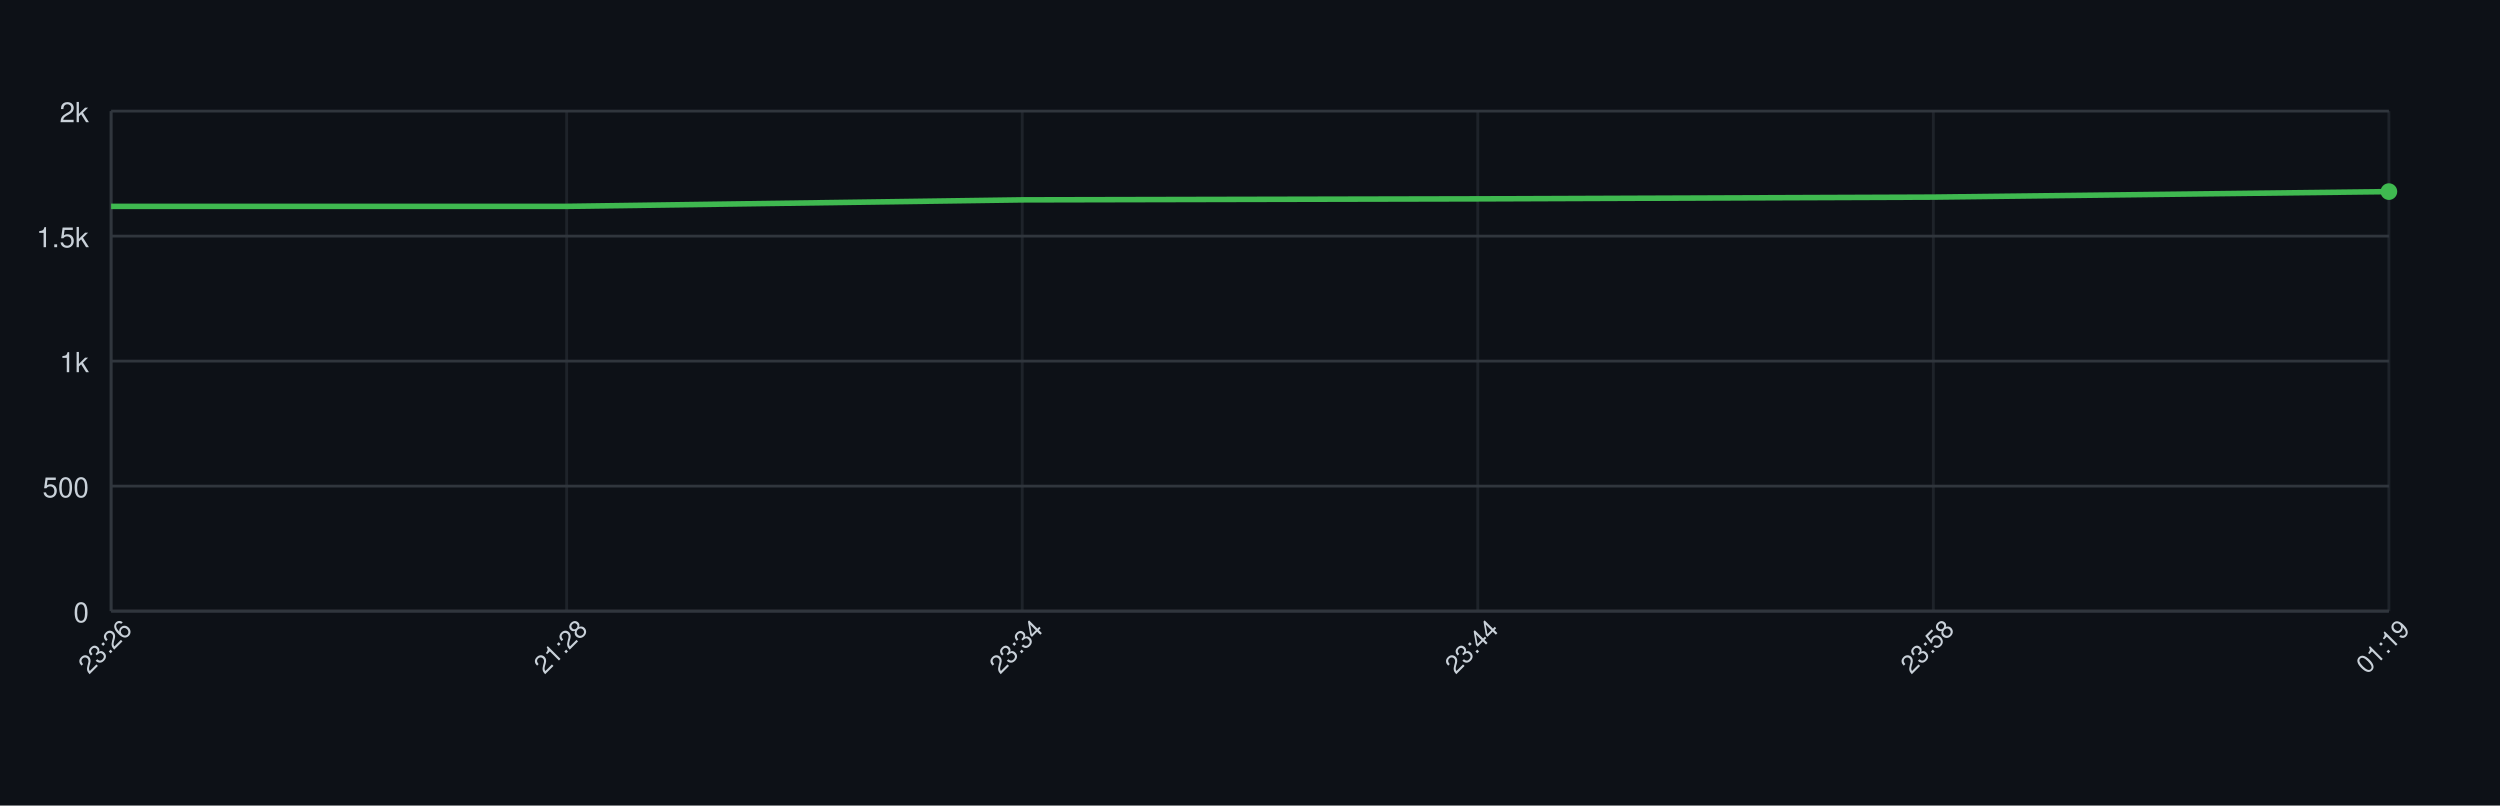
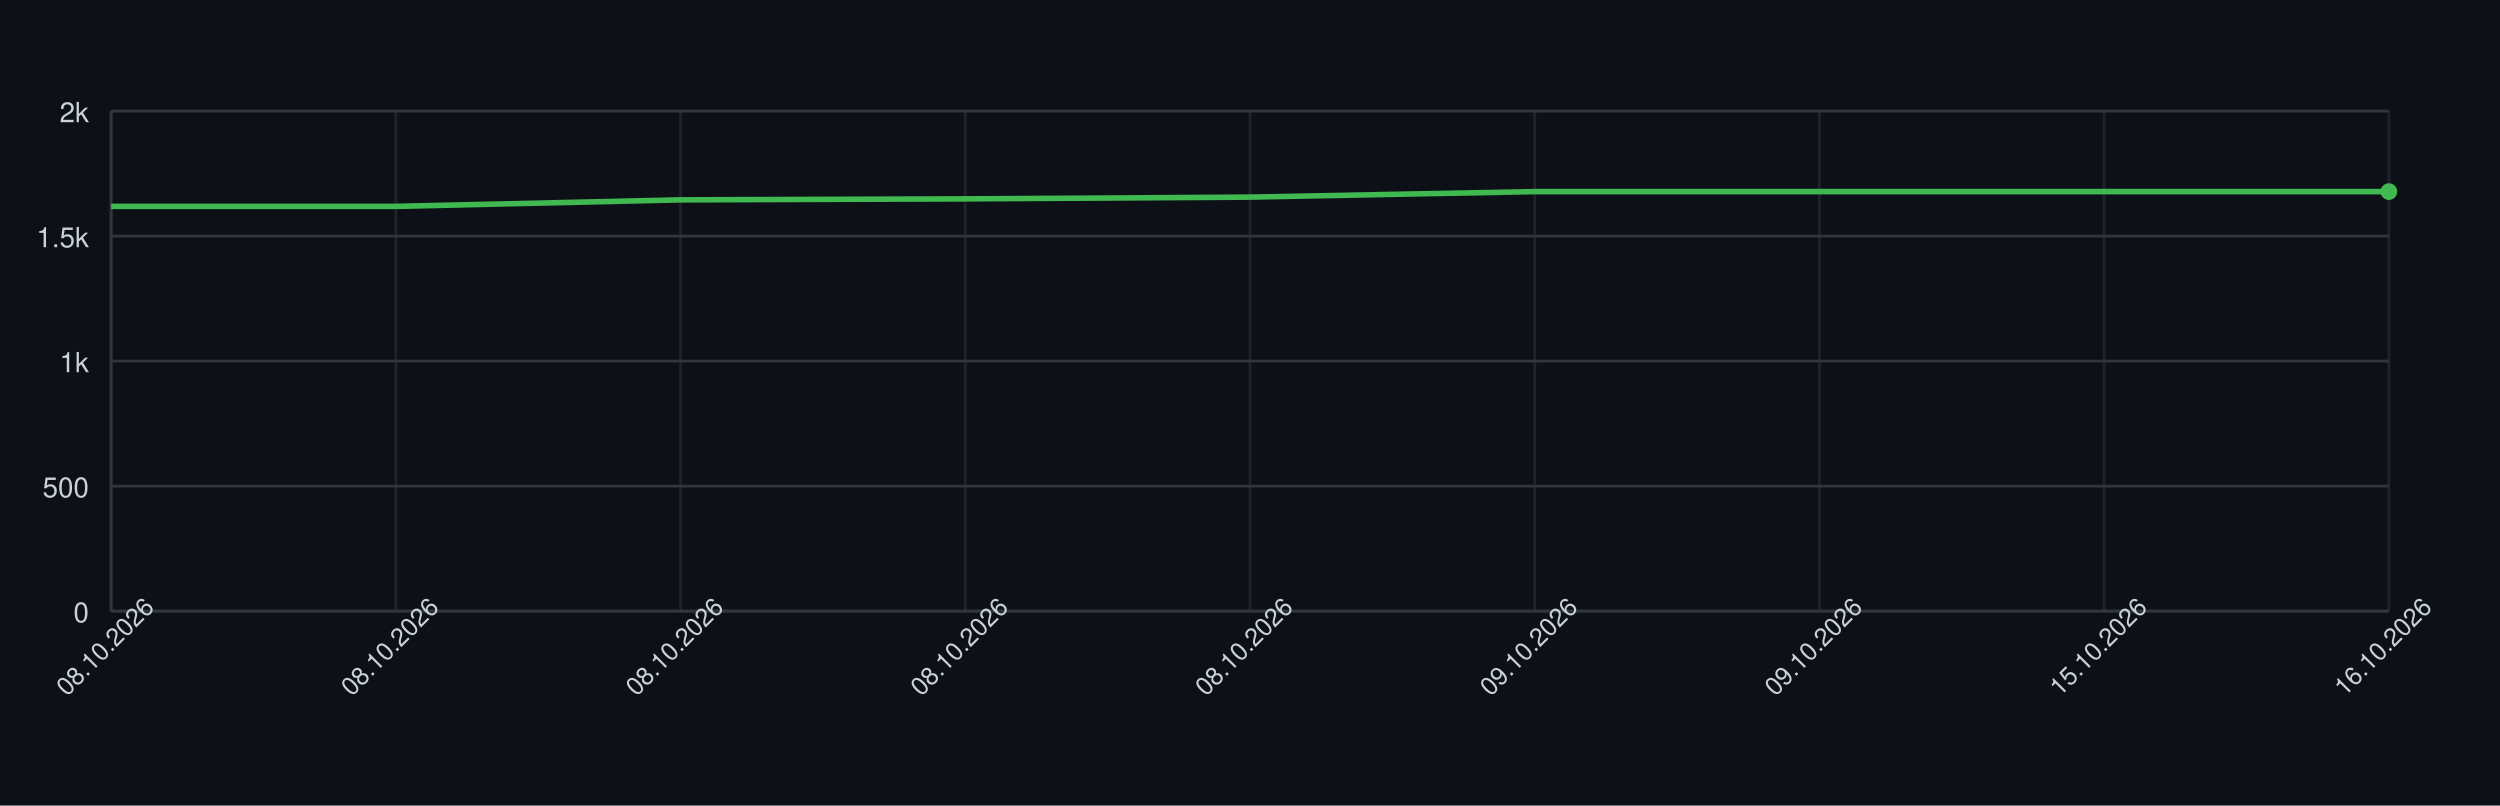
<svg xmlns="http://www.w3.org/2000/svg" width="900" height="290" style="font-family: -apple-system, BlinkMacSystemFont, 'Segoe UI', Helvetica, Arial, sans-serif;">
  <rect width="100%" height="100%" fill="#0d1117" />
  <g>
    <line x1="40" y1="220.00" x2="860" y2="220.00" stroke="#30363d" />
    <text x="32" y="224.00" font-size="10" fill="#c9d1d9" text-anchor="end">0</text>
    <line x1="40" y1="175.00" x2="860" y2="175.00" stroke="#30363d" />
    <text x="32" y="179.00" font-size="10" fill="#c9d1d9" text-anchor="end">500</text>
    <line x1="40" y1="130.00" x2="860" y2="130.00" stroke="#30363d" />
    <text x="32" y="134.00" font-size="10" fill="#c9d1d9" text-anchor="end">1k</text>
    <line x1="40" y1="85.00" x2="860" y2="85.00" stroke="#30363d" />
    <text x="32" y="89.00" font-size="10" fill="#c9d1d9" text-anchor="end">1.5k</text>
    <line x1="40" y1="40.00" x2="860" y2="40.00" stroke="#30363d" />
    <text x="32" y="44.00" font-size="10" fill="#c9d1d9" text-anchor="end">2k</text>
    <line x1="40.00" y1="40" x2="40.00" y2="220" stroke="#30363d" opacity="0.5" />
-     <line x1="204.00" y1="40" x2="204.00" y2="220" stroke="#30363d" opacity="0.5" />
-     <line x1="368.00" y1="40" x2="368.00" y2="220" stroke="#30363d" opacity="0.5" />
-     <line x1="532.00" y1="40" x2="532.00" y2="220" stroke="#30363d" opacity="0.5" />
-     <line x1="696.00" y1="40" x2="696.00" y2="220" stroke="#30363d" opacity="0.5" />
+     <line x1="142.50" y1="40" x2="142.50" y2="220" stroke="#30363d" opacity="0.5" />
+     <line x1="245.00" y1="40" x2="245.00" y2="220" stroke="#30363d" opacity="0.5" />
+     <line x1="347.50" y1="40" x2="347.50" y2="220" stroke="#30363d" opacity="0.5" />
+     <line x1="450.00" y1="40" x2="450.00" y2="220" stroke="#30363d" opacity="0.5" />
+     <line x1="552.50" y1="40" x2="552.50" y2="220" stroke="#30363d" opacity="0.5" />
+     <line x1="655.00" y1="40" x2="655.00" y2="220" stroke="#30363d" opacity="0.5" />
+     <line x1="757.50" y1="40" x2="757.50" y2="220" stroke="#30363d" opacity="0.5" />
    <line x1="860.00" y1="40" x2="860.00" y2="220" stroke="#30363d" opacity="0.5" />
    <line x1="40" y1="220" x2="860" y2="220" stroke="#30363d" />
    <line x1="40" y1="40" x2="40" y2="220" stroke="#30363d" />
-     <path d="M 40.00 74.29 L 204.00 74.29 L 368.00 71.95 L 532.00 71.59 L 696.00 70.96 L 860.00 68.98" fill="none" stroke="#3fb950" stroke-width="2" />
+     <path d="M 40.00 74.29 L 142.50 74.29 L 245.00 71.95 L 347.50 71.59 L 450.00 70.96 L 552.50 68.98 L 655.00 68.98 L 757.50 68.98 L 860.00 68.98" fill="none" stroke="#3fb950" stroke-width="2" />
    <circle cx="860.00" cy="68.98" r="3" fill="#3fb950" />
-     <text x="40.00" y="235.00" font-size="9" fill="#c9d1d9" text-anchor="middle" transform="rotate(-45 40.00 235.00)">23:26</text>
-     <text x="204.00" y="235.00" font-size="9" fill="#c9d1d9" text-anchor="middle" transform="rotate(-45 204.00 235.00)">21:28</text>
-     <text x="368.00" y="235.00" font-size="9" fill="#c9d1d9" text-anchor="middle" transform="rotate(-45 368.00 235.00)">23:34</text>
-     <text x="532.00" y="235.00" font-size="9" fill="#c9d1d9" text-anchor="middle" transform="rotate(-45 532.00 235.00)">23:44</text>
-     <text x="696.00" y="235.00" font-size="9" fill="#c9d1d9" text-anchor="middle" transform="rotate(-45 696.00 235.00)">23:58</text>
-     <text x="860.00" y="235.00" font-size="9" fill="#c9d1d9" text-anchor="middle" transform="rotate(-45 860.00 235.00)">01:19</text>
+     <text x="40.00" y="235.00" font-size="9" fill="#c9d1d9" text-anchor="middle" transform="rotate(-45 40.00 235.00)">08.10.2026</text>
+     <text x="142.50" y="235.00" font-size="9" fill="#c9d1d9" text-anchor="middle" transform="rotate(-45 142.50 235.00)">08.10.2026</text>
+     <text x="245.00" y="235.00" font-size="9" fill="#c9d1d9" text-anchor="middle" transform="rotate(-45 245.00 235.00)">08.10.2026</text>
+     <text x="347.50" y="235.00" font-size="9" fill="#c9d1d9" text-anchor="middle" transform="rotate(-45 347.50 235.00)">08.10.2026</text>
+     <text x="450.00" y="235.00" font-size="9" fill="#c9d1d9" text-anchor="middle" transform="rotate(-45 450.00 235.00)">08.10.2026</text>
+     <text x="552.50" y="235.00" font-size="9" fill="#c9d1d9" text-anchor="middle" transform="rotate(-45 552.50 235.00)">09.10.2026</text>
+     <text x="655.00" y="235.00" font-size="9" fill="#c9d1d9" text-anchor="middle" transform="rotate(-45 655.00 235.00)">09.10.2026</text>
+     <text x="757.50" y="235.00" font-size="9" fill="#c9d1d9" text-anchor="middle" transform="rotate(-45 757.50 235.00)">15.10.2026</text>
+     <text x="860.00" y="235.00" font-size="9" fill="#c9d1d9" text-anchor="middle" transform="rotate(-45 860.00 235.00)">16.10.2026</text>
  </g>
</svg>
